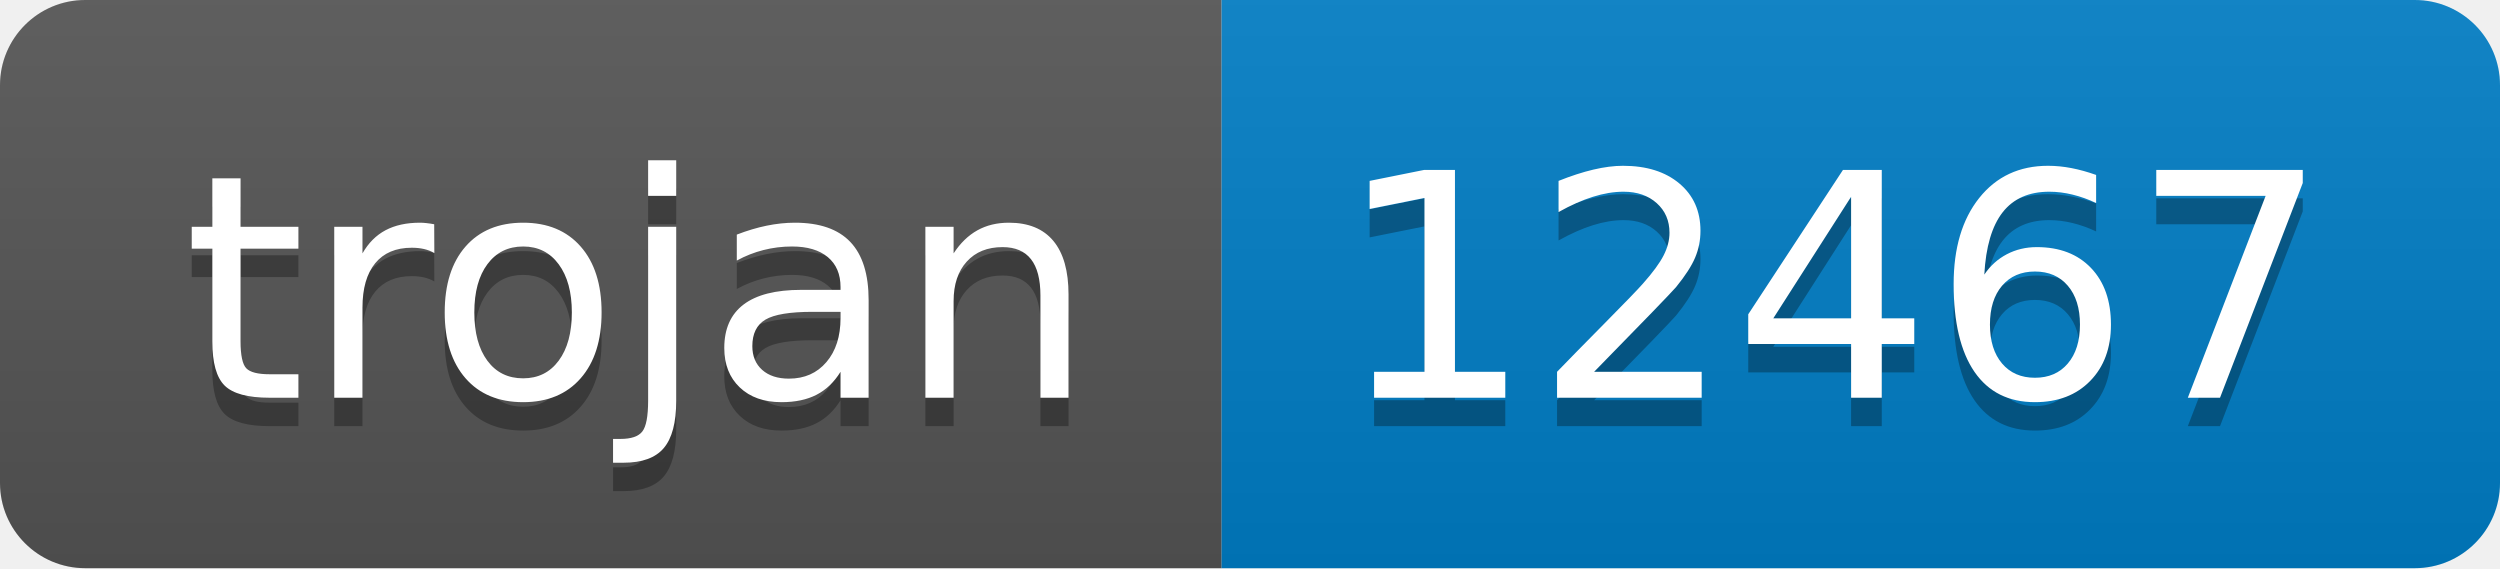
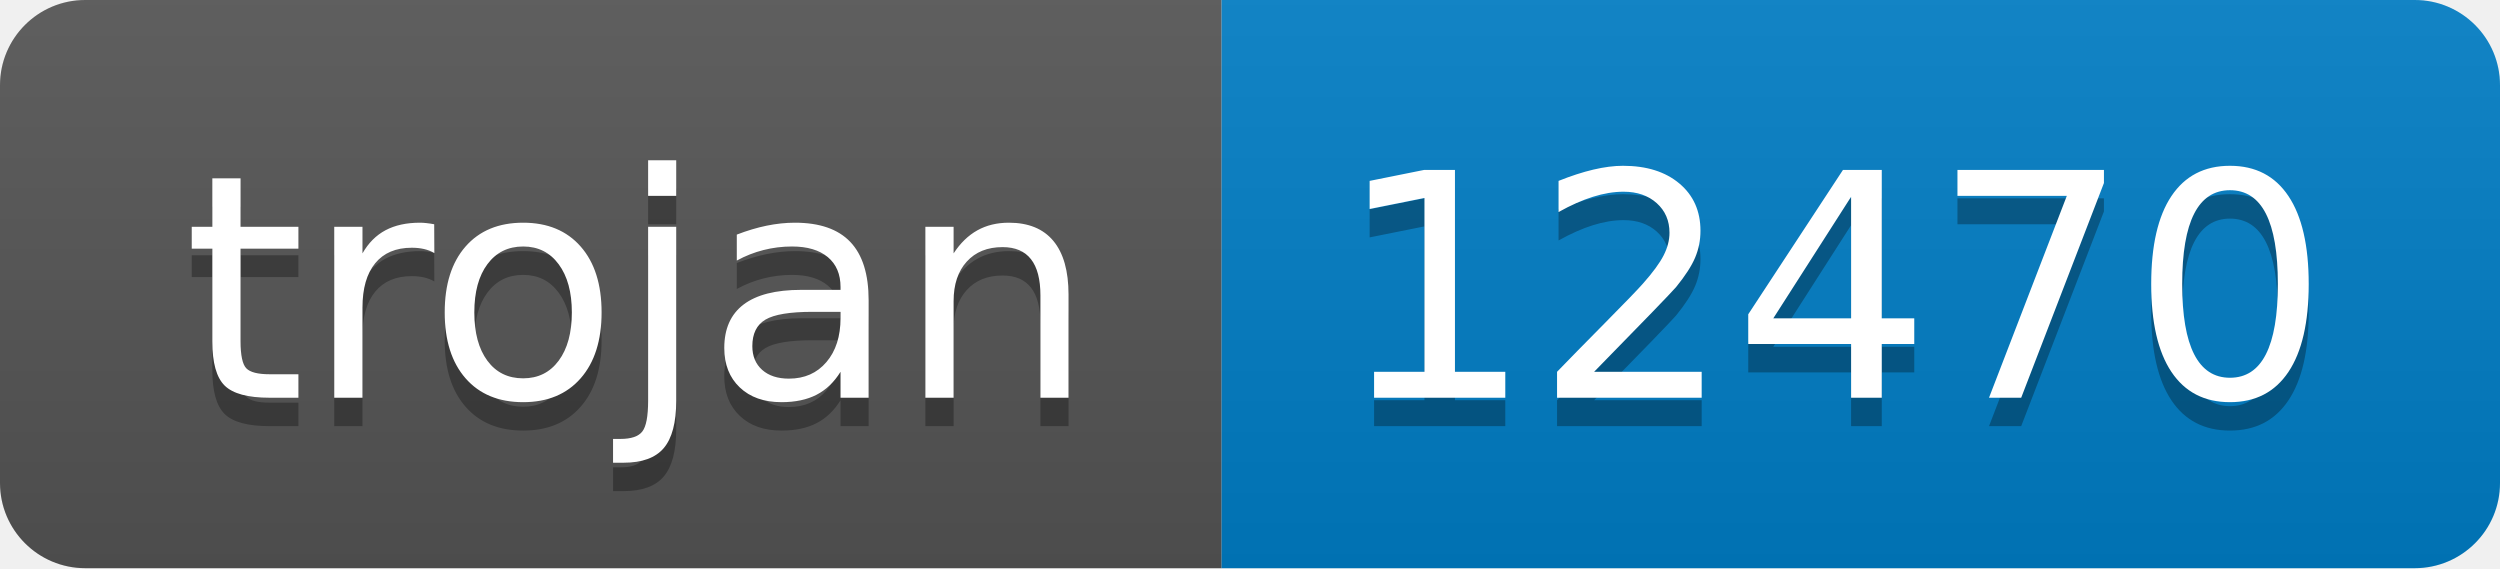
- <svg xmlns="http://www.w3.org/2000/svg" width="88" height="20" role="img" aria-label="trojan: 12467">
+ <svg xmlns="http://www.w3.org/2000/svg" width="88" height="20" role="img" aria-label="trojan: 12470">
  <linearGradient id="s" x2="0" y2="100%">
    <stop offset="0" stop-color="#bbb" stop-opacity=".1" />
    <stop offset="1" stop-opacity=".1" />
  </linearGradient>
  <clipPath id="r">
    <rect width="88" height="20" rx="3" fill="#fff" />
  </clipPath>
  <g clip-path="url(#r)">
    <rect width="43" height="20" fill="#555" />
    <rect x="43" width="45" height="20" fill="#007ec6" />
    <rect width="88" height="20" fill="url(#s)" />
  </g>
  <g fill="#fff" text-anchor="middle" font-family="Verdana,Geneva,DejaVu Sans,sans-serif" text-rendering="geometricPrecision" font-size="110">
    <text aria-hidden="true" x="225" y="150" fill="#010101" fill-opacity=".3" transform="scale(.1)" textLength="330">trojan</text>
    <text x="225" y="140" transform="scale(.1)" fill="#fff" textLength="330">trojan</text>
-     <text aria-hidden="true" x="645" y="150" fill="#010101" fill-opacity=".3" transform="scale(.1)" textLength="350">12467</text>
-     <text x="645" y="140" transform="scale(.1)" fill="#fff" textLength="350">12467</text>
+     <text aria-hidden="true" x="645" y="150" fill="#010101" fill-opacity=".3" transform="scale(.1)" textLength="350">12470</text>
+     <text x="645" y="140" transform="scale(.1)" fill="#fff" textLength="350">12470</text>
  </g>
</svg>
